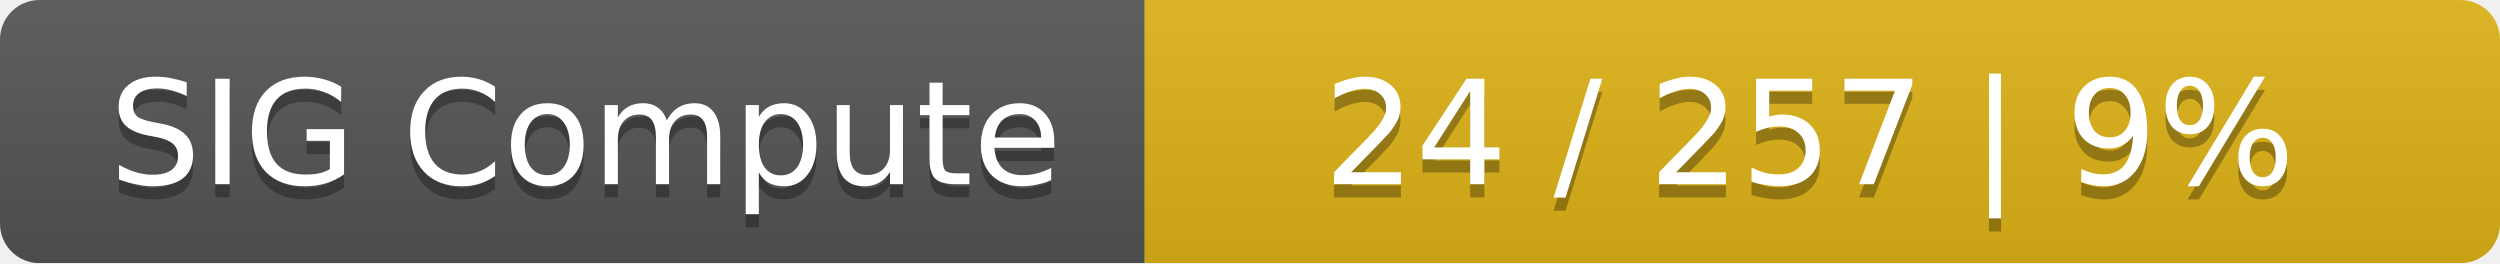
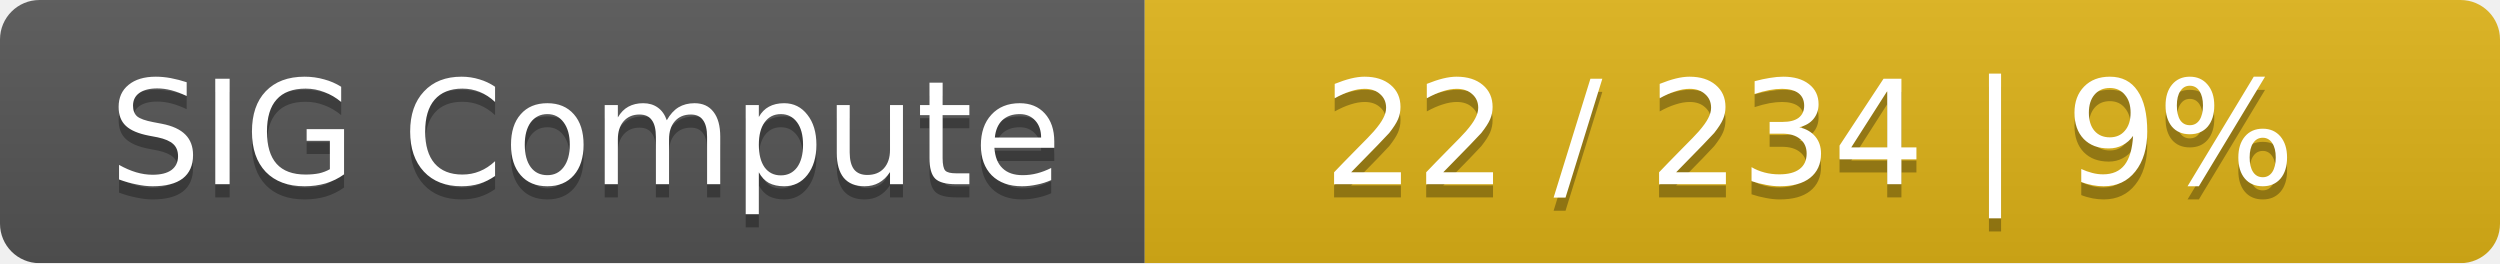
<svg xmlns="http://www.w3.org/2000/svg" width="190" height="20">
  <linearGradient id="smooth" x2="0" y2="100%">
    <stop offset="0" stop-color="#bbb" stop-opacity=".1" />
    <stop offset="1" stop-opacity=".1" />
  </linearGradient>
  <mask id="round">
    <rect width="190" height="20" rx="3" fill="#fff" />
  </mask>
  <g mask="url(#round)">
    <rect width="87" height="20" fill="#555" />
    <rect x="87" width="103" height="20" fill="#dfb317" />
    <rect width="190" height="20" fill="url(#smooth)" />
  </g>
  <g fill="#fff" text-anchor="middle" font-family="DejaVu Sans,Verdana,Geneva,sans-serif" font-size="11">
    <text x="44.5" y="15" fill="#010101" fill-opacity=".3">SIG Compute</text>
    <text x="44.5" y="14">SIG Compute</text>
-     <text x="137.5" y="15" fill="#010101" fill-opacity=".3">24 / 257    |    9%</text>
-     <text x="137.5" y="14">24 / 257    |    9%</text>
+     <text x="137.5" y="15" fill="#010101" fill-opacity=".3">22 / 234    |    9%</text>
+     <text x="137.5" y="14">22 / 234    |    9%</text>
  </g>
</svg>
